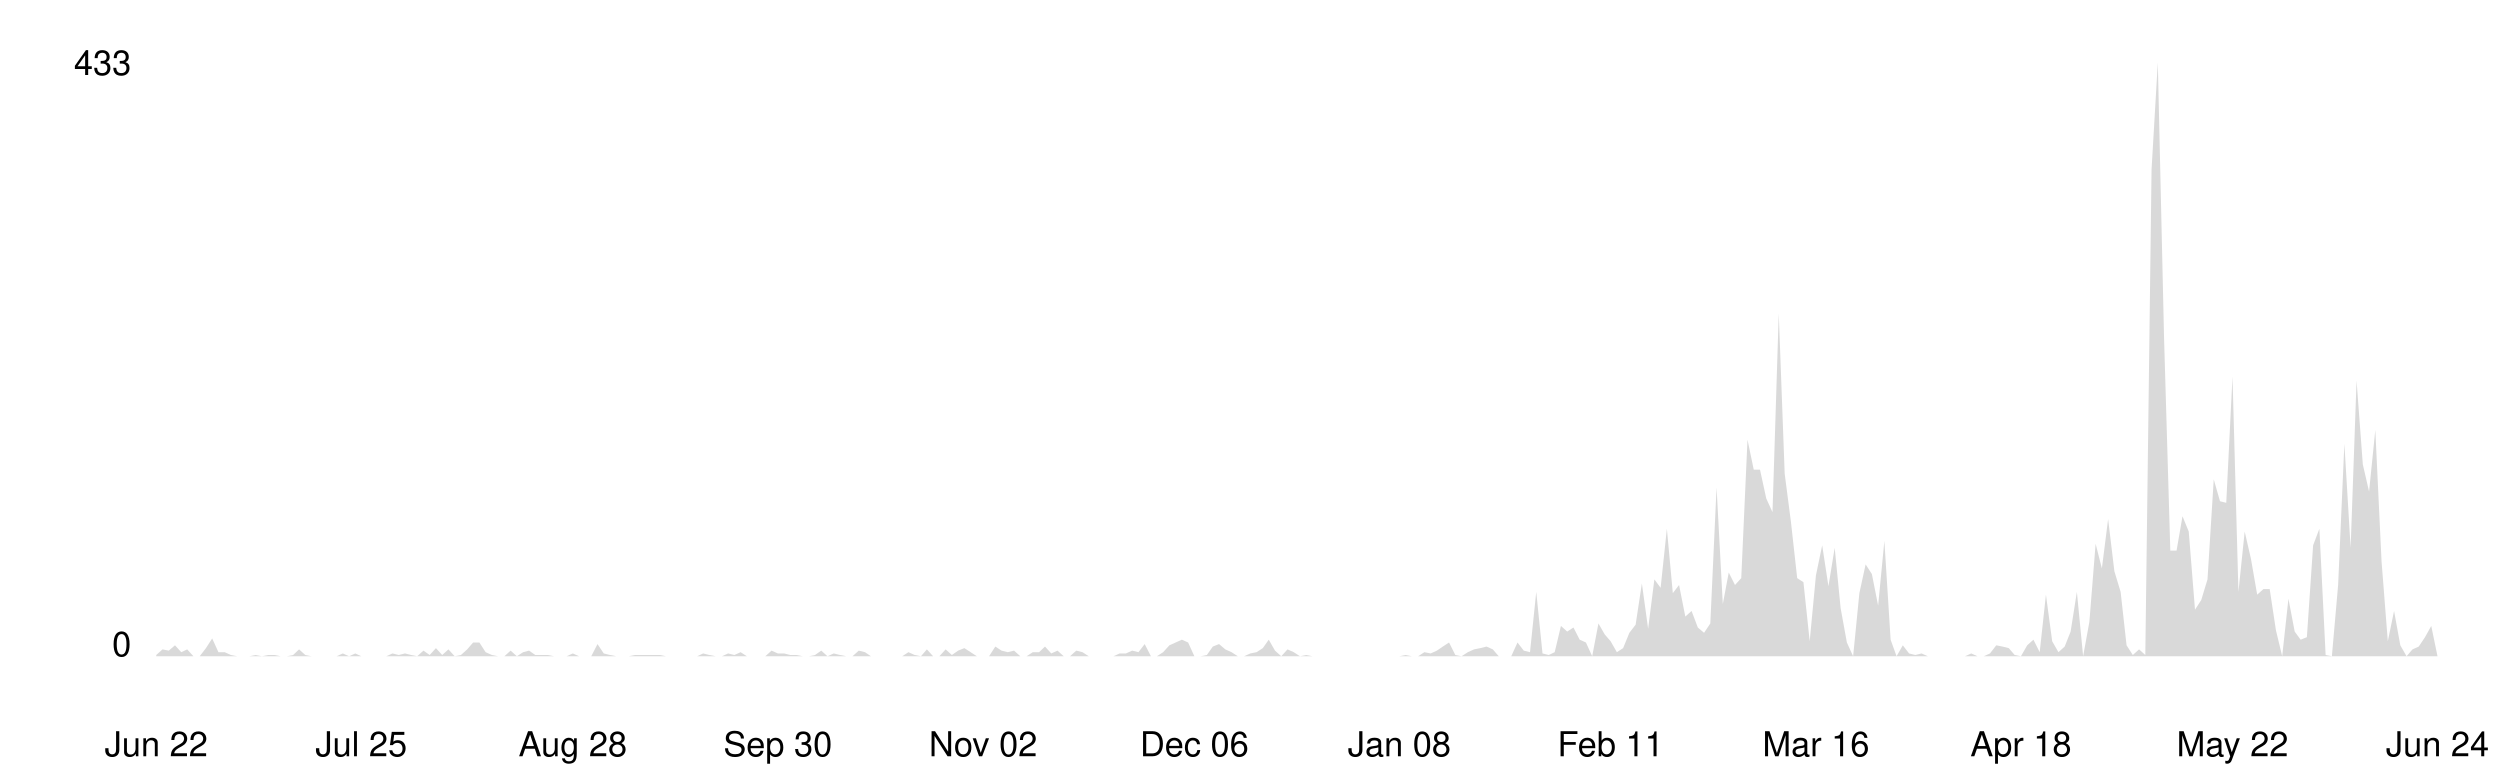
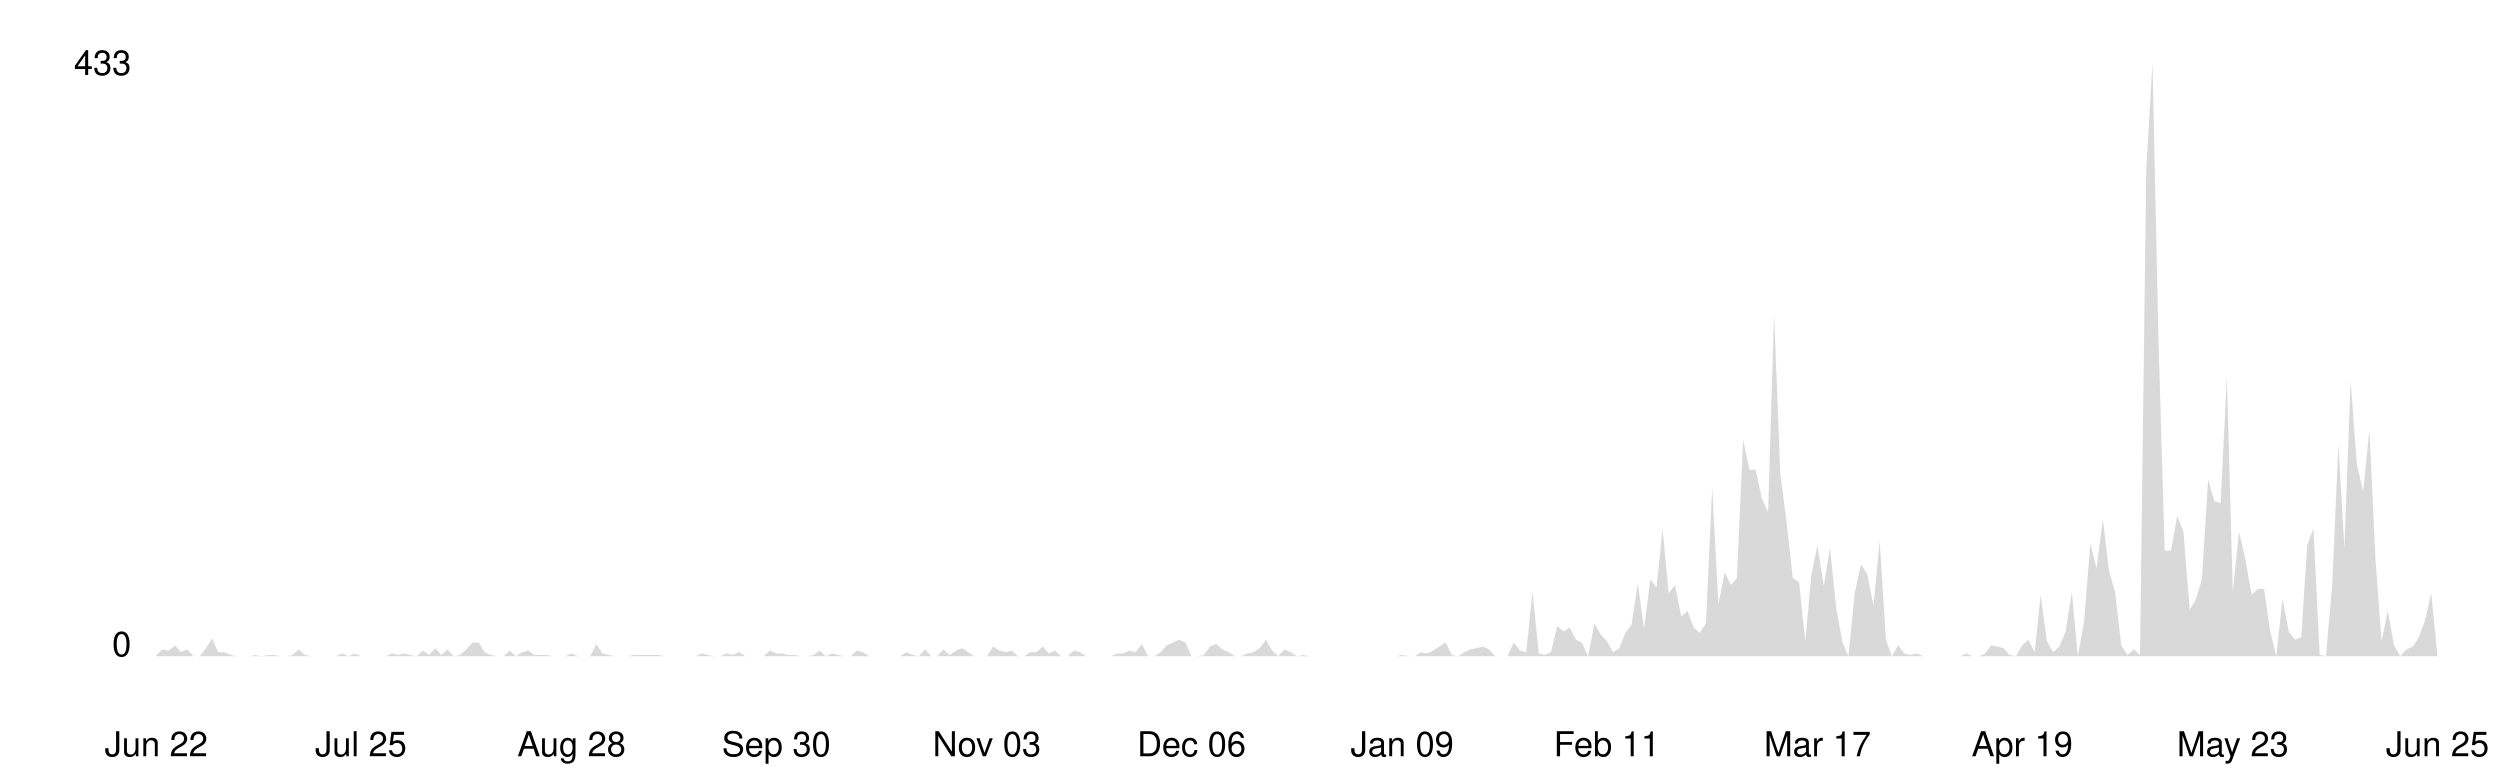
<svg xmlns="http://www.w3.org/2000/svg" viewBox="0 0 800 250" width="100%">
  <style>
    .line { fill: none; stroke-width: 2; stroke-linecap: round; stroke-linejoin: round; }
    .area { opacity: 0.15; }
    .axis-label { font-family: -apple-system, BlinkMacSystemFont, 'Segoe UI', Helvetica, Arial, sans-serif; font-size: 11px; }
    .axis-line { stroke-width: 1; }

    @media (prefers-color-scheme: dark) {
      .line { stroke: #58a6ff; }
      .area { fill: #58a6ff; }
      .axis-label { fill: #8b949e; }
      .axis-line { stroke: #30363d; }
    }
    @media (prefers-color-scheme: light) {
      .line { stroke: #0969da; }
      .area { fill: #0969da; }
      .axis-label { fill: #57606a; }
      .axis-line { stroke: #d0d7de; }
    }
  </style>
  <line class="axis-line" x1="50" y1="20" x2="50" y2="210" />
  <line class="axis-line" x1="50" y1="210" x2="780" y2="210" />
-   <polygon class="area" points="50.0,209.6 52.0,207.8 54.0,208.2 56.0,206.5 58.0,208.7 59.9,207.8 61.9,210.0 63.9,210.0 65.9,207.4 67.9,204.3 69.9,208.7 71.9,208.7 73.9,209.6 75.9,210.0 77.8,210.0 79.8,210.0 81.8,209.6 83.8,210.0 85.8,209.6 87.8,209.6 89.8,210.0 91.8,210.0 93.8,209.6 95.7,207.8 97.7,209.6 99.7,210.0 101.7,210.0 103.7,210.0 105.7,210.0 107.7,210.0 109.7,209.1 111.7,210.0 113.7,209.1 115.6,210.0 117.6,210.0 119.6,210.0 121.6,210.0 123.6,210.0 125.6,209.1 127.6,209.6 129.6,209.1 131.6,209.6 133.5,210.0 135.5,208.2 137.5,209.6 139.5,207.4 141.5,209.6 143.5,207.8 145.5,210.0 147.5,209.6 149.5,207.8 151.4,205.6 153.4,205.6 155.4,208.7 157.4,209.6 159.4,210.0 161.4,210.0 163.4,208.2 165.4,210.0 167.4,208.7 169.3,208.2 171.3,209.6 173.3,209.6 175.3,209.6 177.3,210.0 179.3,210.0 181.3,210.0 183.3,209.1 185.3,210.0 187.2,210.0 189.2,210.0 191.2,206.1 193.2,209.1 195.2,209.6 197.2,210.0 199.2,210.0 201.2,210.0 203.2,209.6 205.1,209.6 207.1,209.6 209.1,209.6 211.1,209.6 213.1,210.0 215.1,210.0 217.1,210.0 219.1,210.0 221.1,210.0 223.1,210.0 225.0,209.1 227.0,209.6 229.0,210.0 231.0,210.0 233.0,209.1 235.0,209.6 237.0,208.7 239.0,210.0 241.0,210.0 242.9,210.0 244.9,210.0 246.9,208.2 248.9,209.1 250.9,209.1 252.9,209.6 254.9,209.6 256.9,210.0 258.9,210.0 260.8,209.6 262.8,208.2 264.8,210.0 266.8,209.1 268.8,209.6 270.8,210.0 272.8,210.0 274.8,208.2 276.8,208.7 278.7,210.0 280.7,210.0 282.7,210.0 284.7,210.0 286.7,210.0 288.7,210.0 290.7,208.7 292.7,209.6 294.7,210.0 296.6,207.8 298.6,210.0 300.6,210.0 302.6,207.8 304.6,209.6 306.6,208.2 308.6,207.4 310.6,208.7 312.6,210.0 314.6,210.0 316.5,210.0 318.5,206.9 320.5,208.2 322.5,208.7 324.5,208.2 326.5,210.0 328.5,210.0 330.5,208.7 332.5,208.7 334.4,206.9 336.4,209.1 338.4,208.2 340.4,210.0 342.4,210.0 344.4,208.2 346.4,208.7 348.4,210.0 350.4,210.0 352.3,210.0 354.3,210.0 356.3,210.0 358.3,209.1 360.3,209.1 362.3,208.2 364.3,208.7 366.3,206.1 368.3,210.0 370.2,210.0 372.2,208.7 374.2,206.5 376.2,205.6 378.2,204.7 380.2,205.6 382.2,210.0 384.2,210.0 386.2,209.6 388.1,206.9 390.1,206.1 392.1,207.8 394.1,208.7 396.1,210.0 398.1,210.0 400.1,209.1 402.1,208.7 404.1,207.4 406.0,204.7 408.0,208.2 410.0,210.0 412.0,207.8 414.0,208.7 416.0,210.0 418.0,209.6 420.0,210.0 422.0,210.0 424.0,210.0 425.9,210.0 427.9,210.0 429.9,210.0 431.9,210.0 433.9,210.0 435.9,210.0 437.9,210.0 439.9,210.0 441.9,210.0 443.8,210.0 445.8,210.0 447.8,210.0 449.8,209.6 451.8,210.0 453.8,210.0 455.8,208.7 457.8,209.1 459.8,208.2 461.7,206.9 463.7,205.6 465.7,209.6 467.7,210.0 469.7,208.7 471.7,207.8 473.7,207.4 475.7,206.9 477.7,207.8 479.6,210.0 481.6,210.0 483.6,210.0 485.6,205.6 487.6,208.2 489.6,208.7 491.6,189.4 493.6,209.1 495.6,209.6 497.5,208.7 499.5,200.3 501.5,202.1 503.5,200.8 505.5,204.7 507.5,205.6 509.5,210.0 511.5,199.5 513.5,203.0 515.4,205.2 517.4,208.7 519.4,207.4 521.4,202.5 523.4,199.9 525.4,186.7 527.4,201.2 529.4,185.4 531.4,188.1 533.4,169.2 535.3,189.8 537.3,187.2 539.3,197.3 541.3,195.5 543.3,200.8 545.3,202.5 547.3,199.5 549.3,156.0 551.3,193.3 553.2,183.2 555.2,187.2 557.2,185.0 559.2,140.7 561.2,150.3 563.2,150.3 565.2,159.5 567.2,163.9 569.2,100.3 571.1,151.6 573.1,167.0 575.1,185.0 577.1,186.3 579.1,205.2 581.1,184.1 583.1,174.5 585.1,187.6 587.1,175.3 589.0,194.6 591.0,205.6 593.0,210.0 595.0,189.8 597.0,180.6 599.0,183.7 601.0,193.8 603.0,173.1 605.0,204.7 606.9,210.0 608.9,206.5 610.9,209.1 612.9,209.6 614.9,209.1 616.9,210.0 618.9,210.0 620.9,210.0 622.9,210.0 624.9,210.0 626.8,210.0 628.8,210.0 630.8,209.1 632.8,210.0 634.8,210.0 636.8,209.1 638.8,206.5 640.8,206.9 642.8,207.4 644.7,209.6 646.7,210.0 648.7,206.5 650.7,204.7 652.7,208.7 654.7,190.3 656.7,205.2 658.7,208.7 660.7,206.9 662.6,202.1 664.6,189.4 666.6,210.0 668.6,199.0 670.6,174.0 672.6,181.9 674.6,166.1 676.6,182.8 678.6,189.4 680.5,206.5 682.5,209.6 684.5,207.8 686.5,209.6 688.5,54.2 690.5,20.0 692.5,108.2 694.5,176.2 696.5,176.2 698.4,165.2 700.4,170.1 702.4,195.1 704.4,192.0 706.4,185.4 708.4,153.4 710.4,160.4 712.4,160.9 714.4,120.5 716.3,189.4 718.3,170.1 720.3,178.8 722.3,190.3 724.3,188.5 726.3,188.5 728.3,201.7 730.3,210.0 732.3,191.6 734.3,202.1 736.2,204.7 738.2,203.9 740.2,174.5 742.2,169.2 744.2,209.6 746.2,210.0 748.2,187.2 750.2,142.0 752.2,175.3 754.1,121.8 756.1,148.6 758.1,157.3 760.1,137.6 762.1,179.7 764.1,205.2 766.1,195.5 768.1,206.5 770.1,210.0 772.0,207.8 774.0,206.9 776.0,203.9 778.0,200.3 780.0,210.0 780.0,210.0 50.0,210.0" />
-   <polyline class="line" points="50.0,209.6 52.0,207.8 54.0,208.2 56.0,206.5 58.0,208.7 59.9,207.8 61.9,210.0 63.9,210.0 65.9,207.4 67.9,204.3 69.9,208.7 71.9,208.7 73.9,209.6 75.9,210.0 77.8,210.0 79.8,210.0 81.8,209.6 83.8,210.0 85.8,209.6 87.8,209.6 89.8,210.0 91.8,210.0 93.8,209.6 95.7,207.8 97.7,209.6 99.7,210.0 101.7,210.0 103.7,210.0 105.7,210.0 107.7,210.0 109.7,209.1 111.7,210.0 113.7,209.1 115.6,210.0 117.6,210.0 119.6,210.0 121.6,210.0 123.6,210.0 125.6,209.1 127.6,209.6 129.6,209.1 131.6,209.6 133.5,210.0 135.5,208.2 137.5,209.6 139.5,207.4 141.5,209.6 143.5,207.8 145.5,210.0 147.5,209.6 149.5,207.8 151.4,205.6 153.4,205.6 155.4,208.7 157.4,209.6 159.4,210.0 161.4,210.0 163.4,208.2 165.4,210.0 167.4,208.7 169.3,208.2 171.3,209.6 173.3,209.6 175.3,209.6 177.3,210.0 179.3,210.0 181.3,210.0 183.3,209.1 185.3,210.0 187.2,210.0 189.2,210.0 191.2,206.1 193.2,209.1 195.2,209.6 197.2,210.0 199.2,210.0 201.2,210.0 203.2,209.6 205.1,209.6 207.1,209.6 209.1,209.6 211.1,209.6 213.1,210.0 215.1,210.0 217.1,210.0 219.1,210.0 221.1,210.0 223.1,210.0 225.0,209.1 227.0,209.6 229.0,210.0 231.0,210.0 233.0,209.1 235.0,209.6 237.0,208.7 239.0,210.0 241.0,210.0 242.9,210.0 244.9,210.0 246.9,208.2 248.9,209.1 250.9,209.1 252.9,209.6 254.9,209.6 256.9,210.0 258.9,210.0 260.8,209.6 262.8,208.2 264.8,210.0 266.8,209.1 268.8,209.6 270.8,210.0 272.8,210.0 274.8,208.2 276.8,208.7 278.7,210.0 280.7,210.0 282.7,210.0 284.7,210.0 286.7,210.0 288.7,210.0 290.7,208.7 292.7,209.6 294.7,210.0 296.6,207.8 298.6,210.0 300.6,210.0 302.6,207.8 304.6,209.6 306.6,208.2 308.6,207.4 310.6,208.7 312.6,210.0 314.6,210.0 316.5,210.0 318.5,206.9 320.5,208.2 322.5,208.7 324.5,208.2 326.5,210.0 328.5,210.0 330.5,208.7 332.5,208.7 334.4,206.9 336.4,209.1 338.4,208.2 340.4,210.0 342.4,210.0 344.4,208.2 346.4,208.7 348.4,210.0 350.4,210.0 352.3,210.0 354.3,210.0 356.3,210.0 358.3,209.1 360.3,209.1 362.3,208.2 364.3,208.7 366.3,206.1 368.3,210.0 370.2,210.0 372.2,208.7 374.2,206.5 376.2,205.6 378.2,204.7 380.2,205.6 382.2,210.0 384.2,210.0 386.2,209.6 388.1,206.9 390.1,206.1 392.1,207.8 394.1,208.7 396.1,210.0 398.1,210.0 400.1,209.1 402.1,208.7 404.1,207.4 406.0,204.7 408.0,208.2 410.0,210.0 412.0,207.8 414.0,208.7 416.0,210.0 418.0,209.6 420.0,210.0 422.0,210.0 424.0,210.0 425.9,210.0 427.9,210.0 429.9,210.0 431.9,210.0 433.9,210.0 435.9,210.0 437.9,210.0 439.9,210.0 441.9,210.0 443.8,210.0 445.8,210.0 447.8,210.0 449.8,209.6 451.8,210.0 453.8,210.0 455.8,208.7 457.8,209.1 459.8,208.2 461.7,206.9 463.7,205.6 465.7,209.6 467.7,210.0 469.7,208.7 471.7,207.8 473.7,207.4 475.7,206.9 477.7,207.8 479.6,210.0 481.6,210.0 483.6,210.0 485.6,205.6 487.6,208.2 489.6,208.7 491.6,189.4 493.6,209.1 495.6,209.6 497.5,208.7 499.5,200.3 501.5,202.1 503.5,200.8 505.5,204.7 507.5,205.6 509.5,210.0 511.5,199.5 513.5,203.0 515.4,205.2 517.4,208.7 519.4,207.4 521.4,202.5 523.4,199.9 525.4,186.7 527.4,201.2 529.4,185.4 531.4,188.1 533.4,169.2 535.3,189.8 537.3,187.2 539.3,197.3 541.3,195.5 543.3,200.8 545.3,202.5 547.3,199.5 549.3,156.0 551.3,193.3 553.2,183.2 555.2,187.2 557.2,185.0 559.2,140.7 561.2,150.3 563.2,150.3 565.2,159.5 567.2,163.9 569.2,100.3 571.1,151.6 573.1,167.0 575.1,185.0 577.1,186.3 579.1,205.2 581.1,184.1 583.1,174.5 585.1,187.6 587.1,175.3 589.0,194.6 591.0,205.6 593.0,210.0 595.0,189.8 597.0,180.6 599.0,183.7 601.0,193.8 603.0,173.1 605.0,204.7 606.9,210.0 608.9,206.5 610.9,209.1 612.9,209.6 614.9,209.1 616.9,210.0 618.9,210.0 620.9,210.0 622.9,210.0 624.9,210.0 626.8,210.0 628.8,210.0 630.8,209.1 632.8,210.0 634.8,210.0 636.8,209.1 638.8,206.5 640.8,206.9 642.8,207.4 644.7,209.6 646.7,210.0 648.7,206.5 650.7,204.7 652.7,208.7 654.7,190.3 656.7,205.2 658.7,208.7 660.7,206.9 662.6,202.1 664.6,189.4 666.6,210.0 668.6,199.0 670.6,174.0 672.6,181.9 674.6,166.1 676.6,182.8 678.6,189.4 680.5,206.5 682.5,209.6 684.5,207.8 686.5,209.6 688.5,54.2 690.5,20.0 692.5,108.2 694.5,176.2 696.5,176.2 698.4,165.2 700.4,170.1 702.4,195.1 704.4,192.0 706.4,185.4 708.4,153.4 710.4,160.4 712.4,160.9 714.4,120.5 716.3,189.4 718.3,170.1 720.3,178.8 722.3,190.3 724.3,188.5 726.3,188.5 728.3,201.7 730.3,210.0 732.3,191.6 734.3,202.1 736.2,204.7 738.2,203.9 740.2,174.5 742.2,169.2 744.2,209.6 746.2,210.0 748.2,187.2 750.2,142.0 752.2,175.3 754.1,121.8 756.1,148.6 758.1,157.3 760.1,137.6 762.1,179.7 764.1,205.2 766.1,195.5 768.1,206.5 770.1,210.0 772.0,207.8 774.0,206.9 776.0,203.9 778.0,200.3 780.0,210.0" />
+   <polygon class="area" points="50.0,209.6 52.0,207.8 54.0,208.2 56.0,206.5 57.9,208.7 59.9,207.8 61.9,210.0 63.9,210.0 65.9,207.4 67.9,204.3 69.8,208.7 71.8,208.7 73.8,209.6 75.8,210.0 77.8,210.0 79.8,210.0 81.7,209.6 83.7,210.0 85.7,209.6 87.7,209.6 89.7,210.0 91.7,210.0 93.6,209.6 95.6,207.8 97.6,209.6 99.6,210.0 101.6,210.0 103.6,210.0 105.5,210.0 107.5,210.0 109.5,209.1 111.5,210.0 113.5,209.1 115.5,210.0 117.4,210.0 119.4,210.0 121.4,210.0 123.4,210.0 125.4,209.1 127.4,209.6 129.3,209.1 131.3,209.6 133.3,210.0 135.3,208.2 137.3,209.6 139.3,207.4 141.2,209.6 143.2,207.8 145.2,210.0 147.2,209.6 149.2,207.8 151.2,205.6 153.2,205.6 155.1,208.7 157.1,209.6 159.1,210.0 161.1,210.0 163.1,208.2 165.1,210.0 167.0,208.7 169.0,208.2 171.0,209.6 173.0,209.6 175.0,209.6 177.0,210.0 178.9,210.0 180.9,210.0 182.9,209.1 184.9,210.0 186.9,210.0 188.9,210.0 190.8,206.1 192.8,209.1 194.8,209.6 196.8,210.0 198.8,210.0 200.8,210.0 202.7,209.6 204.7,209.6 206.7,209.6 208.7,209.6 210.7,209.6 212.7,210.0 214.6,210.0 216.6,210.0 218.6,210.0 220.6,210.0 222.6,210.0 224.6,209.1 226.5,209.6 228.5,210.0 230.5,210.0 232.5,209.1 234.5,209.6 236.5,208.7 238.5,210.0 240.4,210.0 242.4,210.0 244.4,210.0 246.4,208.2 248.4,209.1 250.4,209.1 252.3,209.6 254.3,209.6 256.3,210.0 258.3,210.0 260.3,209.6 262.3,208.2 264.2,210.0 266.2,209.1 268.2,209.6 270.2,210.0 272.2,210.0 274.2,208.2 276.1,208.7 278.1,210.0 280.1,210.0 282.1,210.0 284.1,210.0 286.1,210.0 288.0,210.0 290.0,208.7 292.0,209.6 294.0,210.0 296.0,207.8 298.0,210.0 299.9,210.0 301.9,207.8 303.9,209.6 305.9,208.2 307.9,207.4 309.9,208.7 311.8,210.0 313.8,210.0 315.8,210.0 317.8,206.9 319.8,208.2 321.8,208.7 323.8,208.2 325.7,210.0 327.7,210.0 329.7,208.7 331.7,208.7 333.7,206.9 335.7,209.1 337.6,208.2 339.6,210.0 341.6,210.0 343.6,208.2 345.6,208.7 347.6,210.0 349.5,210.0 351.5,210.0 353.5,210.0 355.5,210.0 357.5,209.1 359.5,209.1 361.4,208.2 363.4,208.7 365.4,206.1 367.4,210.0 369.4,210.0 371.4,208.7 373.3,206.5 375.3,205.6 377.3,204.7 379.3,205.6 381.3,210.0 383.3,210.0 385.2,209.6 387.2,206.9 389.2,206.1 391.2,207.8 393.2,208.7 395.2,210.0 397.1,210.0 399.1,209.1 401.1,208.7 403.1,207.4 405.1,204.7 407.1,208.2 409.0,210.0 411.0,207.8 413.0,208.7 415.0,210.0 417.0,209.6 419.0,210.0 421.0,210.0 422.9,210.0 424.9,210.0 426.9,210.0 428.9,210.0 430.9,210.0 432.9,210.0 434.8,210.0 436.8,210.0 438.8,210.0 440.8,210.0 442.8,210.0 444.8,210.0 446.7,210.0 448.7,209.6 450.7,210.0 452.7,210.0 454.7,208.7 456.7,209.1 458.6,208.2 460.6,206.9 462.6,205.6 464.6,209.6 466.6,210.0 468.6,208.7 470.5,207.8 472.5,207.4 474.5,206.9 476.5,207.8 478.5,210.0 480.5,210.0 482.4,210.0 484.4,205.6 486.4,208.2 488.4,208.7 490.4,189.4 492.4,209.1 494.3,209.6 496.3,208.7 498.3,200.3 500.3,202.1 502.3,200.8 504.3,204.7 506.2,205.6 508.2,210.0 510.2,199.5 512.2,203.0 514.2,205.2 516.2,208.7 518.2,207.4 520.1,202.5 522.1,199.9 524.1,186.7 526.1,201.2 528.1,185.4 530.1,188.1 532.0,169.2 534.0,189.8 536.0,187.2 538.0,197.3 540.0,195.5 542.0,200.8 543.9,202.5 545.9,199.5 547.9,156.0 549.9,193.3 551.9,183.2 553.9,187.2 555.8,185.0 557.8,140.7 559.8,150.3 561.8,150.3 563.8,159.5 565.8,163.9 567.7,100.3 569.7,151.6 571.7,167.0 573.7,185.0 575.7,186.3 577.7,205.2 579.6,184.1 581.6,174.5 583.6,187.6 585.6,175.3 587.6,194.6 589.6,205.6 591.5,210.0 593.5,189.8 595.5,180.6 597.5,183.7 599.5,193.8 601.5,173.1 603.5,204.7 605.4,210.0 607.4,206.5 609.4,209.1 611.4,209.6 613.4,209.1 615.4,210.0 617.3,210.0 619.3,210.0 621.3,210.0 623.3,210.0 625.3,210.0 627.3,210.0 629.2,209.1 631.2,210.0 633.2,210.0 635.2,209.1 637.2,206.5 639.2,206.9 641.1,207.4 643.1,209.6 645.1,210.0 647.1,206.5 649.1,204.7 651.1,208.7 653.0,190.3 655.0,205.2 657.0,208.7 659.0,206.9 661.0,202.1 663.0,189.4 664.9,210.0 666.9,199.0 668.9,174.0 670.9,181.9 672.9,166.1 674.9,182.8 676.8,189.4 678.8,206.5 680.8,209.6 682.8,207.8 684.8,209.6 686.8,54.2 688.8,20.0 690.7,108.2 692.7,176.2 694.7,176.2 696.7,165.2 698.7,170.1 700.7,195.1 702.6,192.0 704.6,185.4 706.6,153.4 708.6,160.4 710.6,160.9 712.6,120.5 714.5,189.4 716.5,170.1 718.5,178.8 720.5,190.3 722.5,188.5 724.5,188.5 726.4,201.7 728.4,210.0 730.4,191.6 732.4,202.1 734.4,204.7 736.4,203.9 738.3,174.5 740.3,169.2 742.3,209.6 744.3,210.0 746.3,187.2 748.3,142.0 750.2,175.3 752.2,121.8 754.2,148.6 756.2,157.3 758.2,137.6 760.2,179.7 762.1,205.2 764.1,195.5 766.1,206.5 768.1,210.0 770.1,207.8 772.1,206.9 774.0,203.9 776.0,198.6 778.0,189.8 780.0,210.0 780.0,210.0 50.0,210.0" />
+   <polyline class="line" points="50.0,209.6 52.0,207.8 54.0,208.2 56.0,206.5 57.9,208.7 59.9,207.8 61.9,210.0 63.9,210.0 65.9,207.4 67.9,204.3 69.8,208.7 71.8,208.7 73.8,209.6 75.8,210.0 77.8,210.0 79.8,210.0 81.7,209.6 83.7,210.0 85.7,209.6 87.7,209.6 89.7,210.0 91.7,210.0 93.6,209.6 95.6,207.8 97.6,209.6 99.6,210.0 101.6,210.0 103.6,210.0 105.5,210.0 107.5,210.0 109.5,209.1 111.5,210.0 113.5,209.1 115.5,210.0 117.4,210.0 119.4,210.0 121.4,210.0 123.4,210.0 125.4,209.1 127.4,209.6 129.3,209.1 131.3,209.6 133.3,210.0 135.3,208.2 137.3,209.6 139.3,207.4 141.2,209.6 143.2,207.8 145.2,210.0 147.2,209.6 149.2,207.8 151.2,205.6 153.2,205.6 155.1,208.7 157.1,209.6 159.1,210.0 161.1,210.0 163.1,208.2 165.1,210.0 167.0,208.7 169.0,208.2 171.0,209.6 173.0,209.6 175.0,209.6 177.0,210.0 178.9,210.0 180.9,210.0 182.9,209.1 184.9,210.0 186.9,210.0 188.9,210.0 190.8,206.1 192.8,209.1 194.8,209.6 196.8,210.0 198.8,210.0 200.8,210.0 202.7,209.6 204.7,209.6 206.7,209.6 208.7,209.6 210.7,209.6 212.7,210.0 214.6,210.0 216.6,210.0 218.6,210.0 220.6,210.0 222.6,210.0 224.6,209.1 226.5,209.6 228.5,210.0 230.5,210.0 232.5,209.1 234.5,209.6 236.5,208.7 238.5,210.0 240.4,210.0 242.4,210.0 244.4,210.0 246.4,208.2 248.4,209.1 250.4,209.1 252.3,209.6 254.3,209.6 256.3,210.0 258.3,210.0 260.3,209.6 262.3,208.2 264.2,210.0 266.2,209.1 268.2,209.6 270.2,210.0 272.2,210.0 274.2,208.2 276.1,208.7 278.1,210.0 280.1,210.0 282.1,210.0 284.1,210.0 286.1,210.0 288.0,210.0 290.0,208.7 292.0,209.6 294.0,210.0 296.0,207.8 298.0,210.0 299.9,210.0 301.9,207.8 303.9,209.6 305.9,208.2 307.9,207.4 309.9,208.7 311.8,210.0 313.8,210.0 315.8,210.0 317.8,206.9 319.8,208.2 321.8,208.7 323.8,208.2 325.7,210.0 327.7,210.0 329.7,208.7 331.7,208.7 333.7,206.9 335.7,209.1 337.6,208.2 339.6,210.0 341.6,210.0 343.6,208.2 345.6,208.7 347.6,210.0 349.5,210.0 351.5,210.0 353.5,210.0 355.5,210.0 357.5,209.1 359.5,209.1 361.4,208.2 363.4,208.7 365.4,206.1 367.4,210.0 369.4,210.0 371.4,208.7 373.3,206.5 375.3,205.6 377.3,204.7 379.3,205.6 381.3,210.0 383.3,210.0 385.2,209.6 387.2,206.9 389.2,206.1 391.2,207.8 393.2,208.7 395.2,210.0 397.1,210.0 399.1,209.1 401.1,208.7 403.1,207.4 405.1,204.7 407.1,208.2 409.0,210.0 411.0,207.8 413.0,208.7 415.0,210.0 417.0,209.6 419.0,210.0 421.0,210.0 422.9,210.0 424.9,210.0 426.9,210.0 428.9,210.0 430.9,210.0 432.9,210.0 434.8,210.0 436.8,210.0 438.8,210.0 440.8,210.0 442.8,210.0 444.8,210.0 446.7,210.0 448.7,209.6 450.7,210.0 452.7,210.0 454.7,208.7 456.7,209.1 458.6,208.2 460.6,206.9 462.6,205.6 464.6,209.6 466.6,210.0 468.6,208.7 470.5,207.8 472.5,207.4 474.5,206.9 476.5,207.8 478.5,210.0 480.5,210.0 482.4,210.0 484.4,205.6 486.4,208.2 488.4,208.7 490.4,189.4 492.4,209.1 494.3,209.6 496.3,208.7 498.3,200.3 500.3,202.1 502.3,200.8 504.3,204.7 506.2,205.6 508.2,210.0 510.2,199.5 512.2,203.0 514.2,205.2 516.2,208.7 518.2,207.4 520.1,202.5 522.1,199.9 524.1,186.7 526.1,201.2 528.1,185.4 530.1,188.1 532.0,169.2 534.0,189.8 536.0,187.2 538.0,197.3 540.0,195.5 542.0,200.8 543.9,202.5 545.9,199.5 547.9,156.0 549.9,193.3 551.9,183.2 553.9,187.2 555.8,185.0 557.8,140.7 559.8,150.3 561.8,150.3 563.8,159.5 565.8,163.9 567.7,100.3 569.7,151.6 571.7,167.0 573.7,185.0 575.7,186.3 577.7,205.2 579.6,184.1 581.6,174.5 583.6,187.6 585.6,175.3 587.6,194.6 589.6,205.6 591.5,210.0 593.5,189.8 595.5,180.6 597.5,183.7 599.5,193.8 601.5,173.1 603.5,204.7 605.4,210.0 607.4,206.5 609.4,209.1 611.4,209.6 613.4,209.1 615.4,210.0 617.3,210.0 619.3,210.0 621.3,210.0 623.3,210.0 625.3,210.0 627.3,210.0 629.2,209.1 631.2,210.0 633.2,210.0 635.2,209.1 637.2,206.5 639.2,206.9 641.1,207.4 643.1,209.6 645.1,210.0 647.1,206.5 649.1,204.7 651.1,208.7 653.0,190.3 655.0,205.2 657.0,208.7 659.0,206.9 661.0,202.1 663.0,189.4 664.9,210.0 666.9,199.0 668.9,174.0 670.9,181.9 672.9,166.1 674.9,182.8 676.8,189.4 678.8,206.5 680.8,209.6 682.8,207.8 684.8,209.6 686.8,54.2 688.8,20.0 690.7,108.2 692.7,176.2 694.7,176.2 696.7,165.2 698.7,170.1 700.7,195.1 702.6,192.0 704.6,185.4 706.6,153.4 708.6,160.4 710.6,160.9 712.6,120.5 714.5,189.4 716.5,170.1 718.5,178.8 720.5,190.3 722.5,188.5 724.5,188.5 726.4,201.7 728.4,210.0 730.4,191.6 732.4,202.1 734.4,204.7 736.4,203.9 738.3,174.5 740.3,169.2 742.3,209.6 744.3,210.0 746.3,187.2 748.3,142.0 750.2,175.3 752.2,121.8 754.2,148.6 756.2,157.3 758.2,137.6 760.2,179.7 762.1,205.2 764.1,195.5 766.1,206.5 768.1,210.0 770.1,207.8 772.1,206.9 774.0,203.9 776.0,198.6 778.0,189.8 780.0,210.0" />
  <text x="42" y="210" text-anchor="end" class="axis-label">0</text>
  <text x="42" y="24" text-anchor="end" class="axis-label">433</text>
  <text x="50.0" y="242" text-anchor="middle" class="axis-label">Jun 22</text>
-   <text x="115.6" y="242" text-anchor="middle" class="axis-label">Jul 25</text>
-   <text x="183.3" y="242" text-anchor="middle" class="axis-label">Aug 28</text>
-   <text x="248.9" y="242" text-anchor="middle" class="axis-label">Sep 30</text>
-   <text x="314.6" y="242" text-anchor="middle" class="axis-label">Nov 02</text>
-   <text x="382.2" y="242" text-anchor="middle" class="axis-label">Dec 06</text>
-   <text x="447.8" y="242" text-anchor="middle" class="axis-label">Jan 08</text>
-   <text x="515.4" y="242" text-anchor="middle" class="axis-label">Feb 11</text>
-   <text x="581.1" y="242" text-anchor="middle" class="axis-label">Mar 16</text>
-   <text x="646.7" y="242" text-anchor="middle" class="axis-label">Apr 18</text>
-   <text x="714.4" y="242" text-anchor="middle" class="axis-label">May 22</text>
-   <text x="780.0" y="242" text-anchor="middle" class="axis-label">Jun 24</text>
+   <text x="115.5" y="242" text-anchor="middle" class="axis-label">Jul 25</text>
+   <text x="182.9" y="242" text-anchor="middle" class="axis-label">Aug 28</text>
+   <text x="248.4" y="242" text-anchor="middle" class="axis-label">Sep 30</text>
+   <text x="315.8" y="242" text-anchor="middle" class="axis-label">Nov 03</text>
+   <text x="381.3" y="242" text-anchor="middle" class="axis-label">Dec 06</text>
+   <text x="448.7" y="242" text-anchor="middle" class="axis-label">Jan 09</text>
+   <text x="514.2" y="242" text-anchor="middle" class="axis-label">Feb 11</text>
+   <text x="581.6" y="242" text-anchor="middle" class="axis-label">Mar 17</text>
+   <text x="647.1" y="242" text-anchor="middle" class="axis-label">Apr 19</text>
+   <text x="714.5" y="242" text-anchor="middle" class="axis-label">May 23</text>
+   <text x="780.0" y="242" text-anchor="middle" class="axis-label">Jun 25</text>
</svg>
